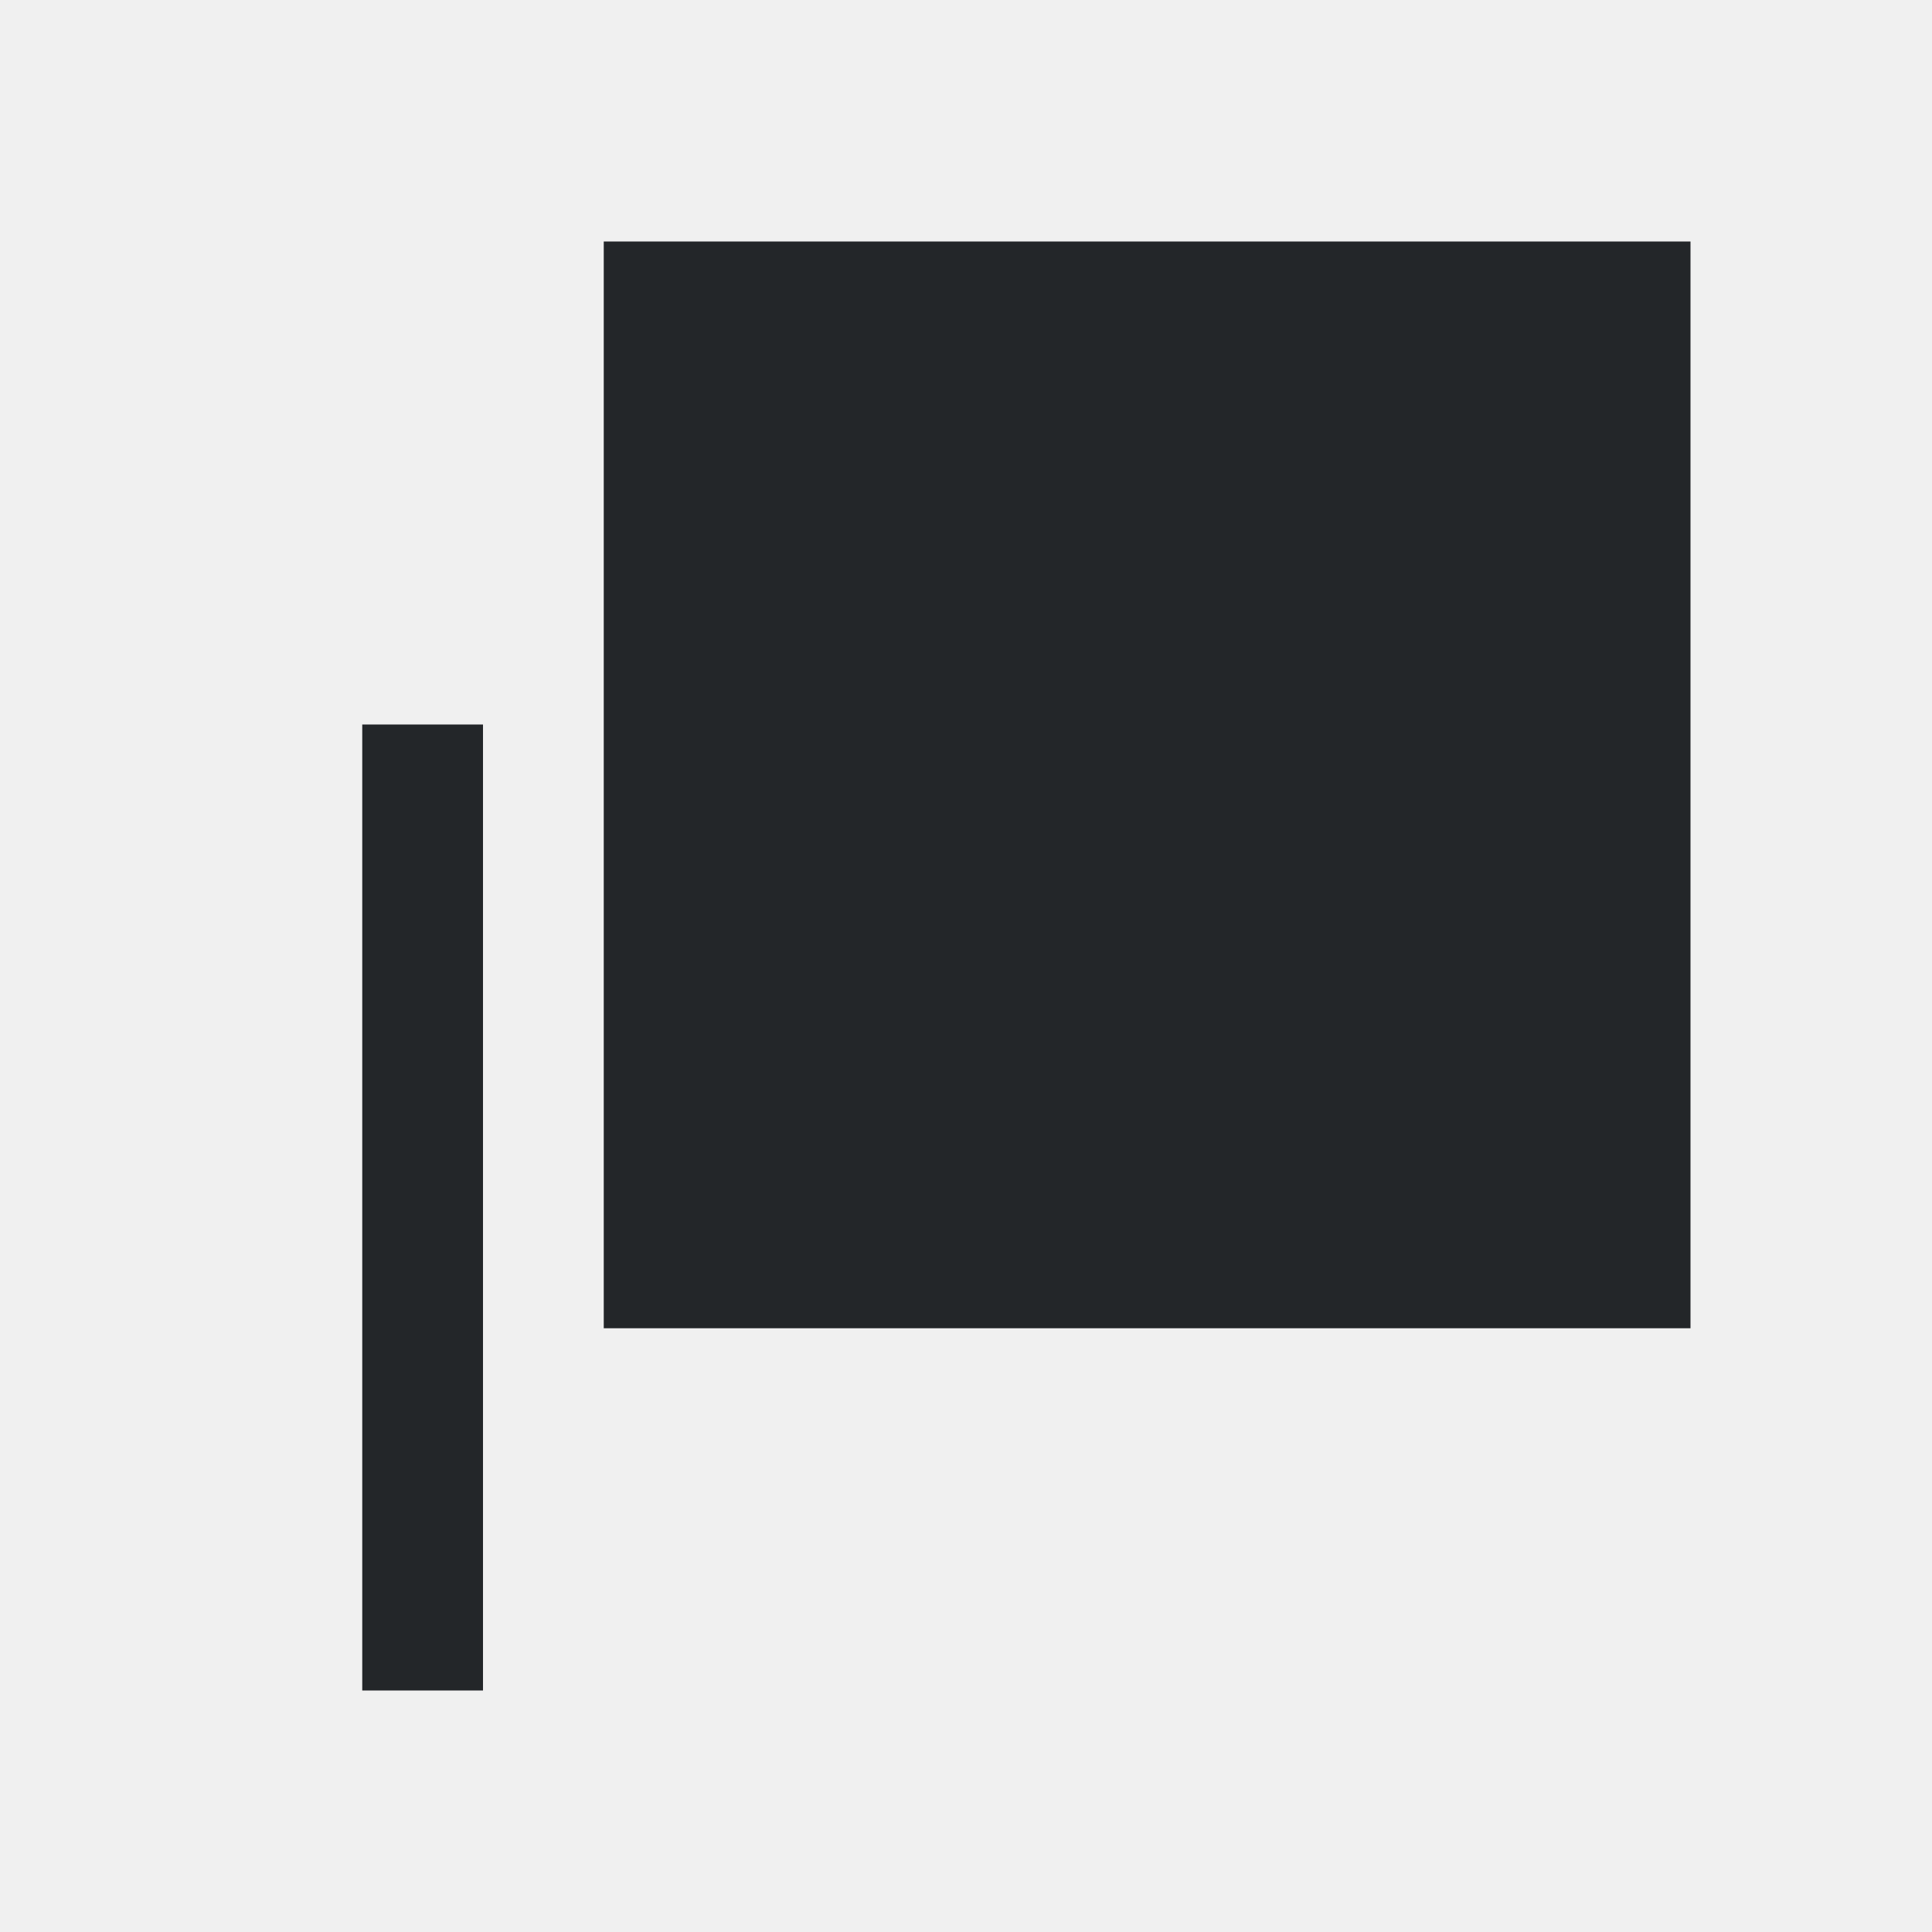
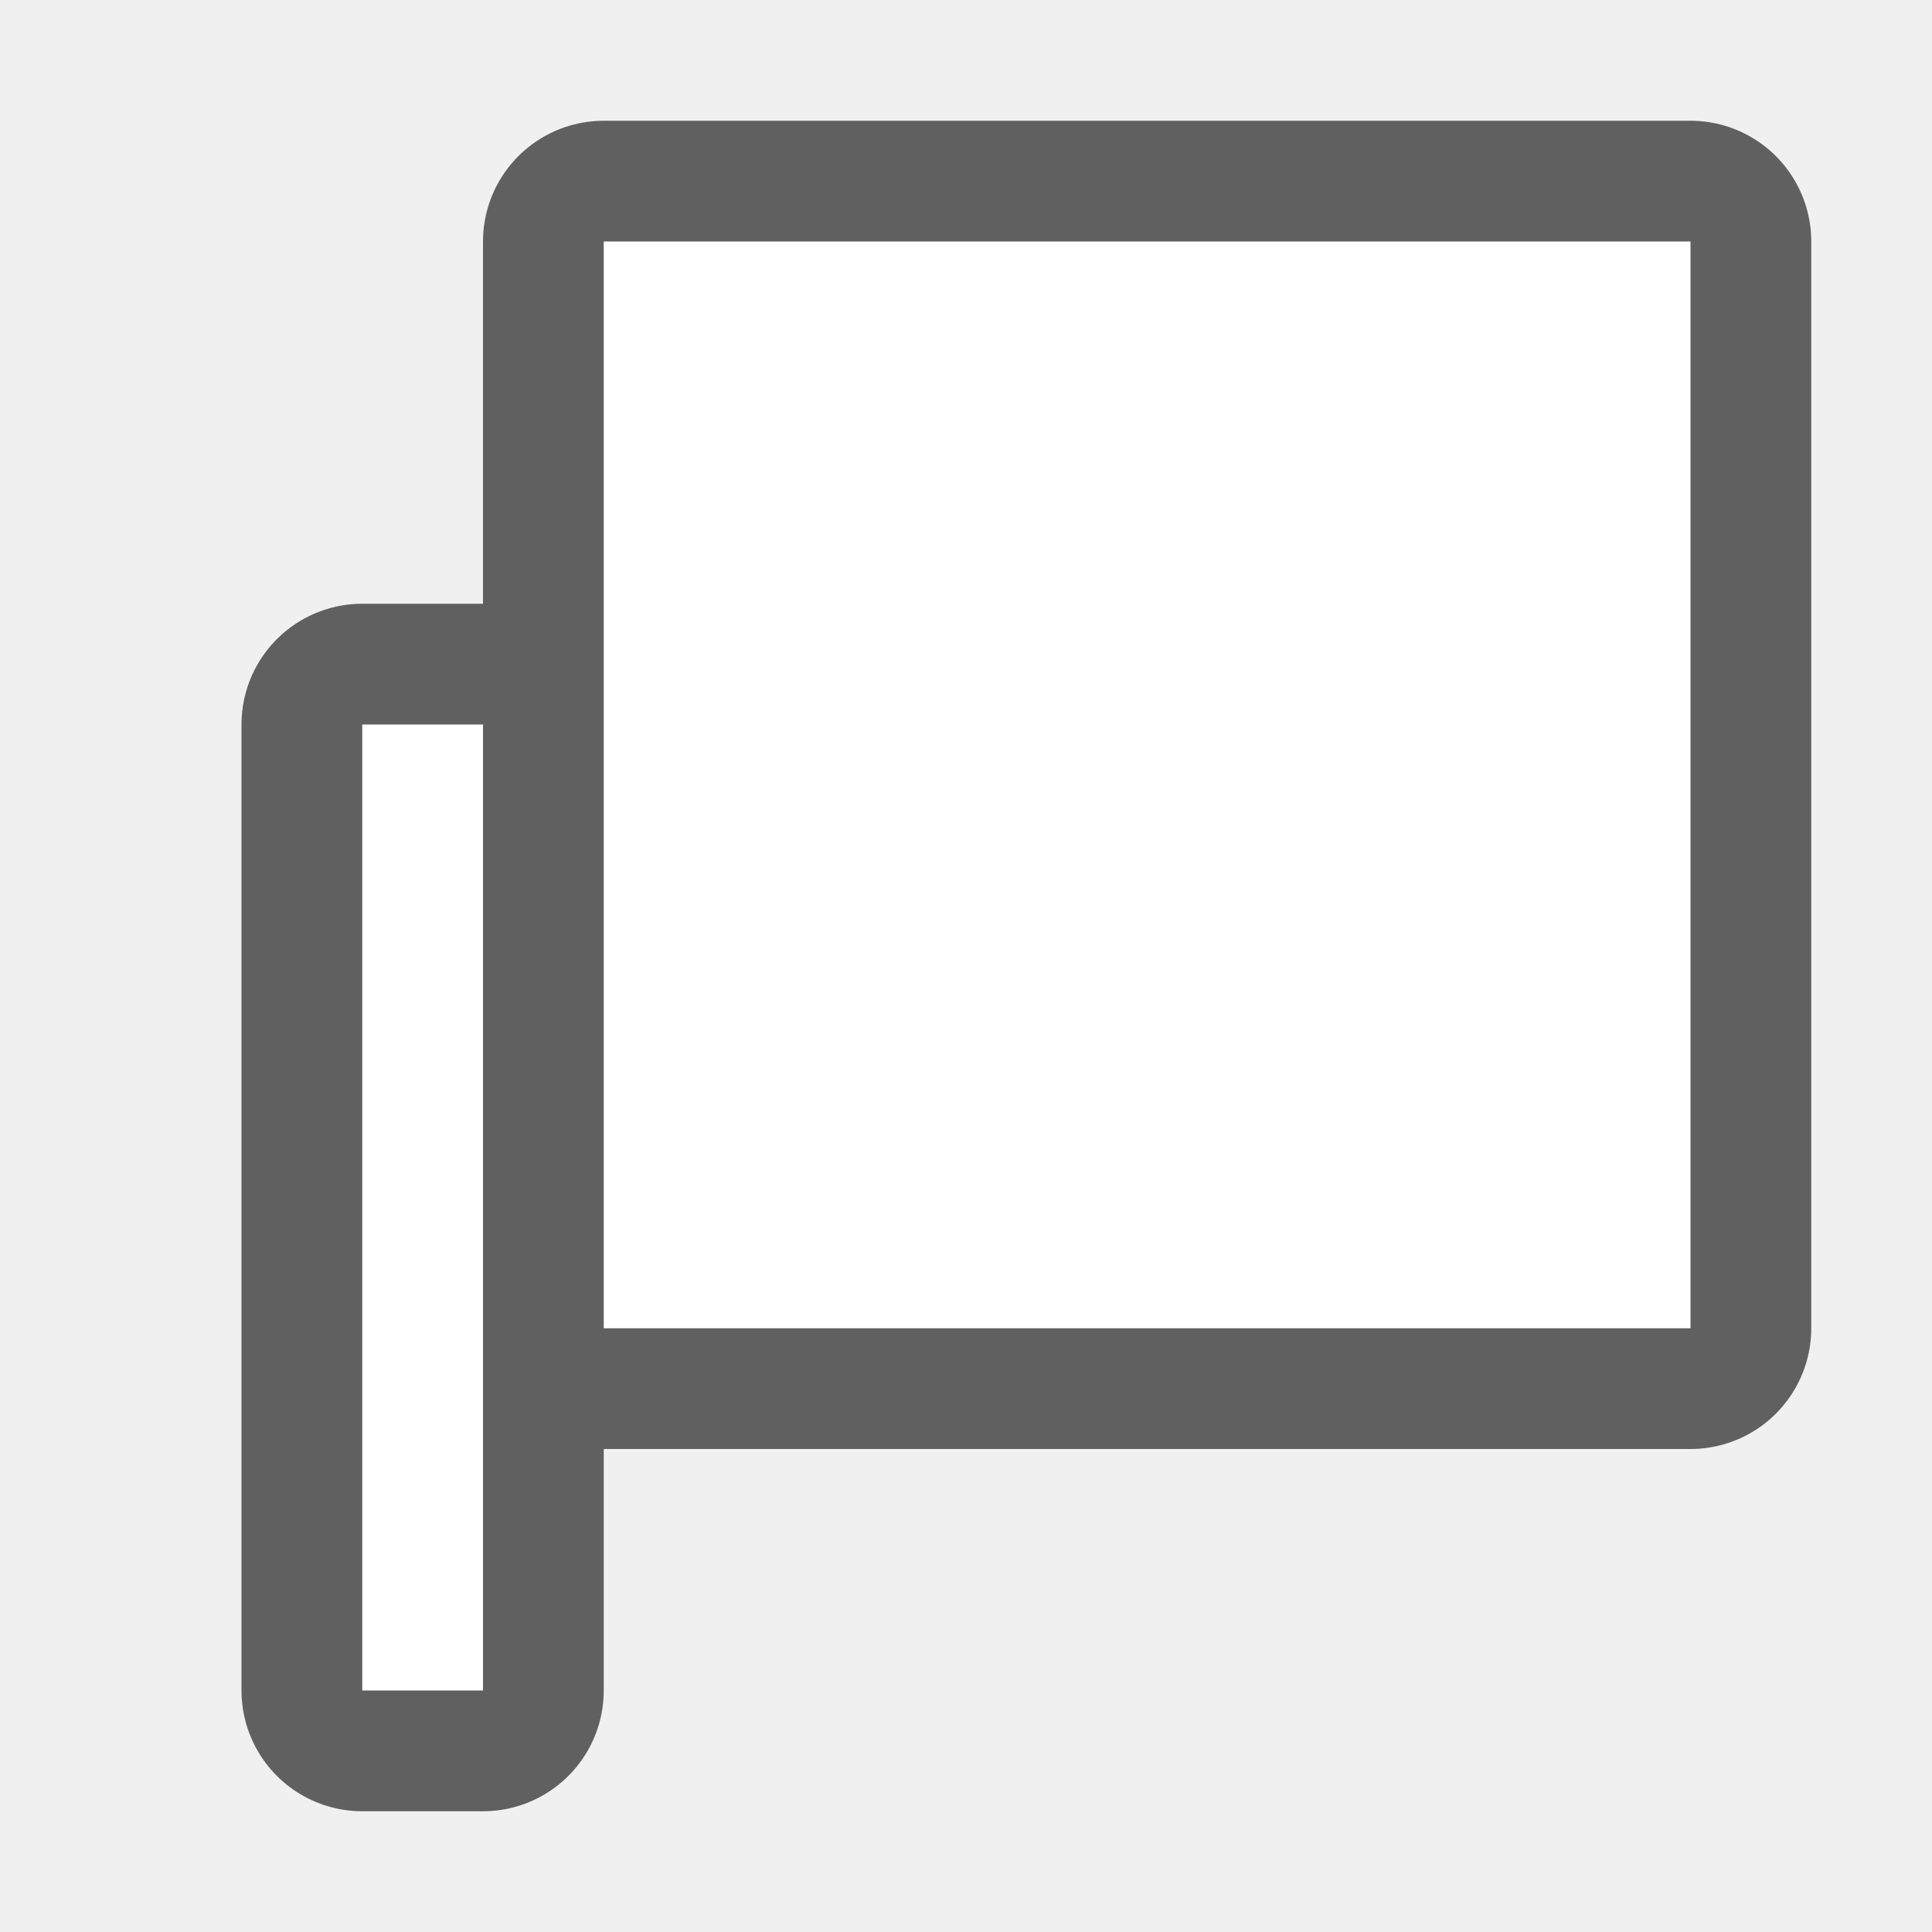
- <svg xmlns="http://www.w3.org/2000/svg" viewBox="0 0 16 16">/&gt;<path d="m5 2v9h9v-9zm-2 4v8h1v-8z" fill="#232629" />
+ <svg xmlns="http://www.w3.org/2000/svg" viewBox="0 0 16 16" version="1.1" id="svg4">
+   <defs id="defs8" />
+   <path style="fill:#000000;stroke:#000000;opacity:0.6;stroke-width:2;stroke-miterlimit:4;stroke-dasharray:none;stroke-linejoin:round" id="path817" fill="#232629" d="m5 2v9h9v-9zm-2 4v8h1v-8z" />
+   <path d="m5 2v9h9v-9zm-2 4v8h1v-8z" fill="#232629" id="path2" style="fill:#ffffff" />
</svg>
